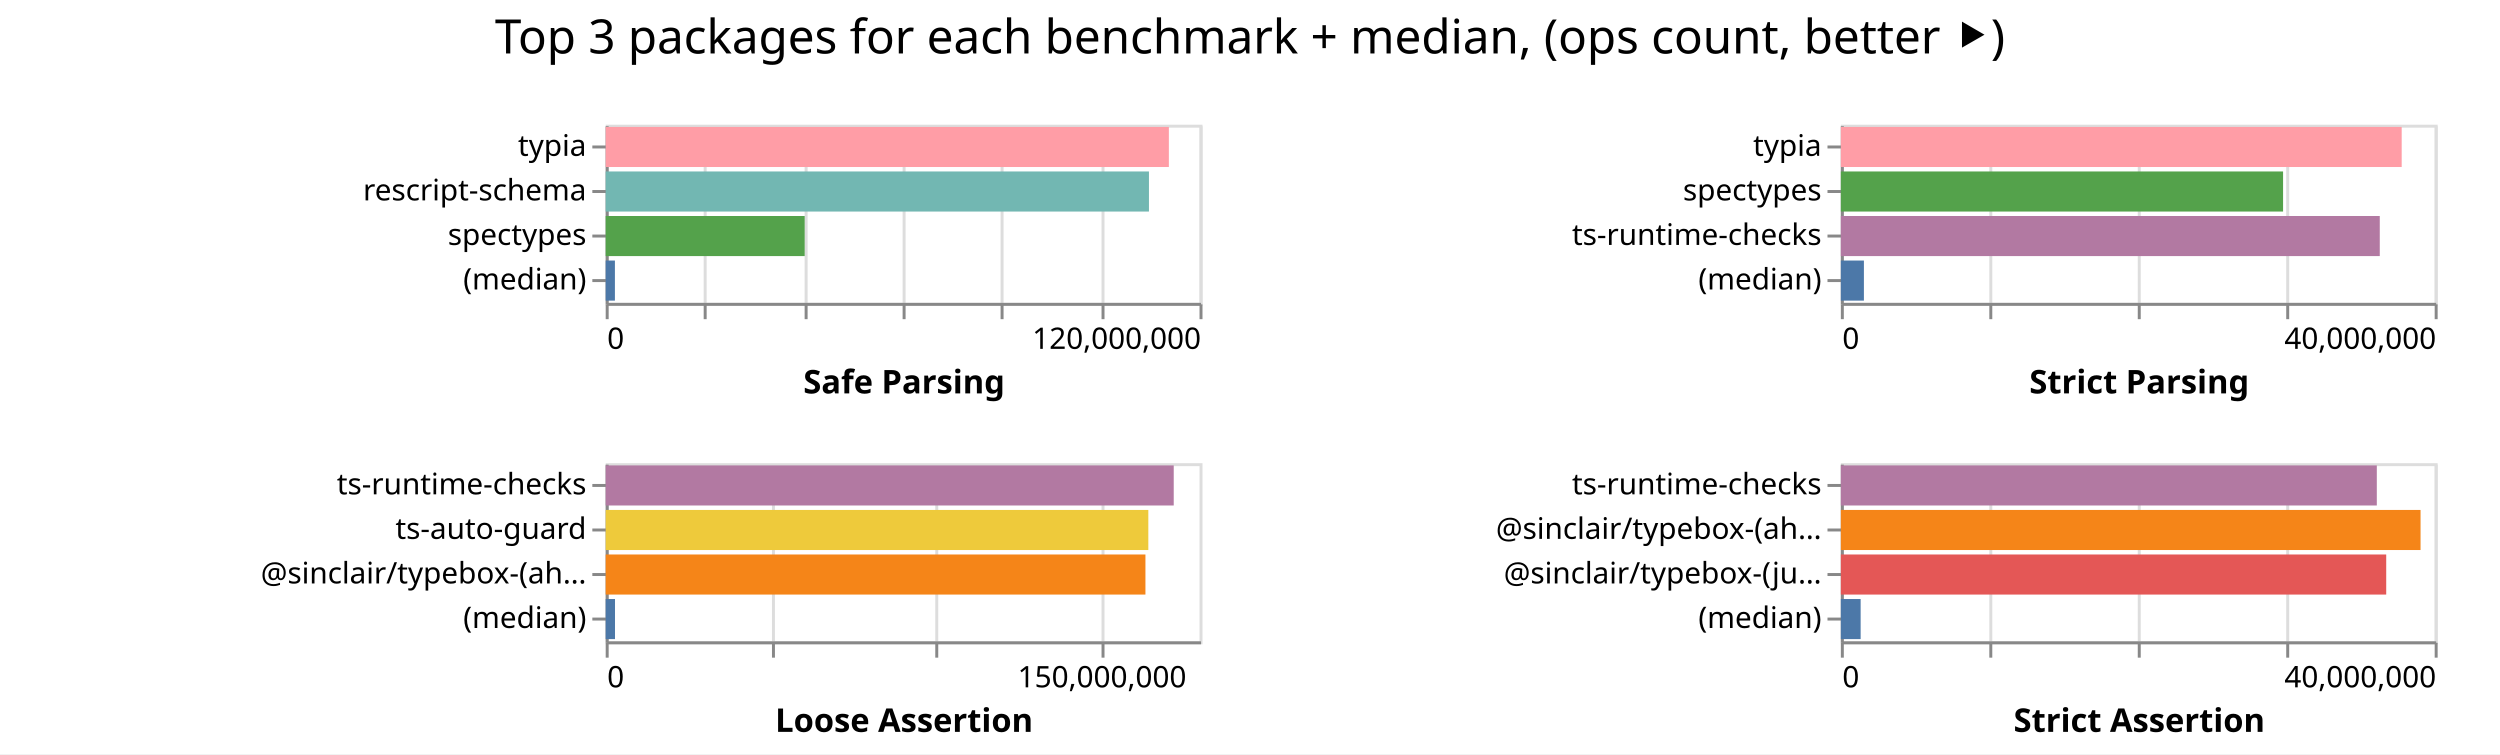
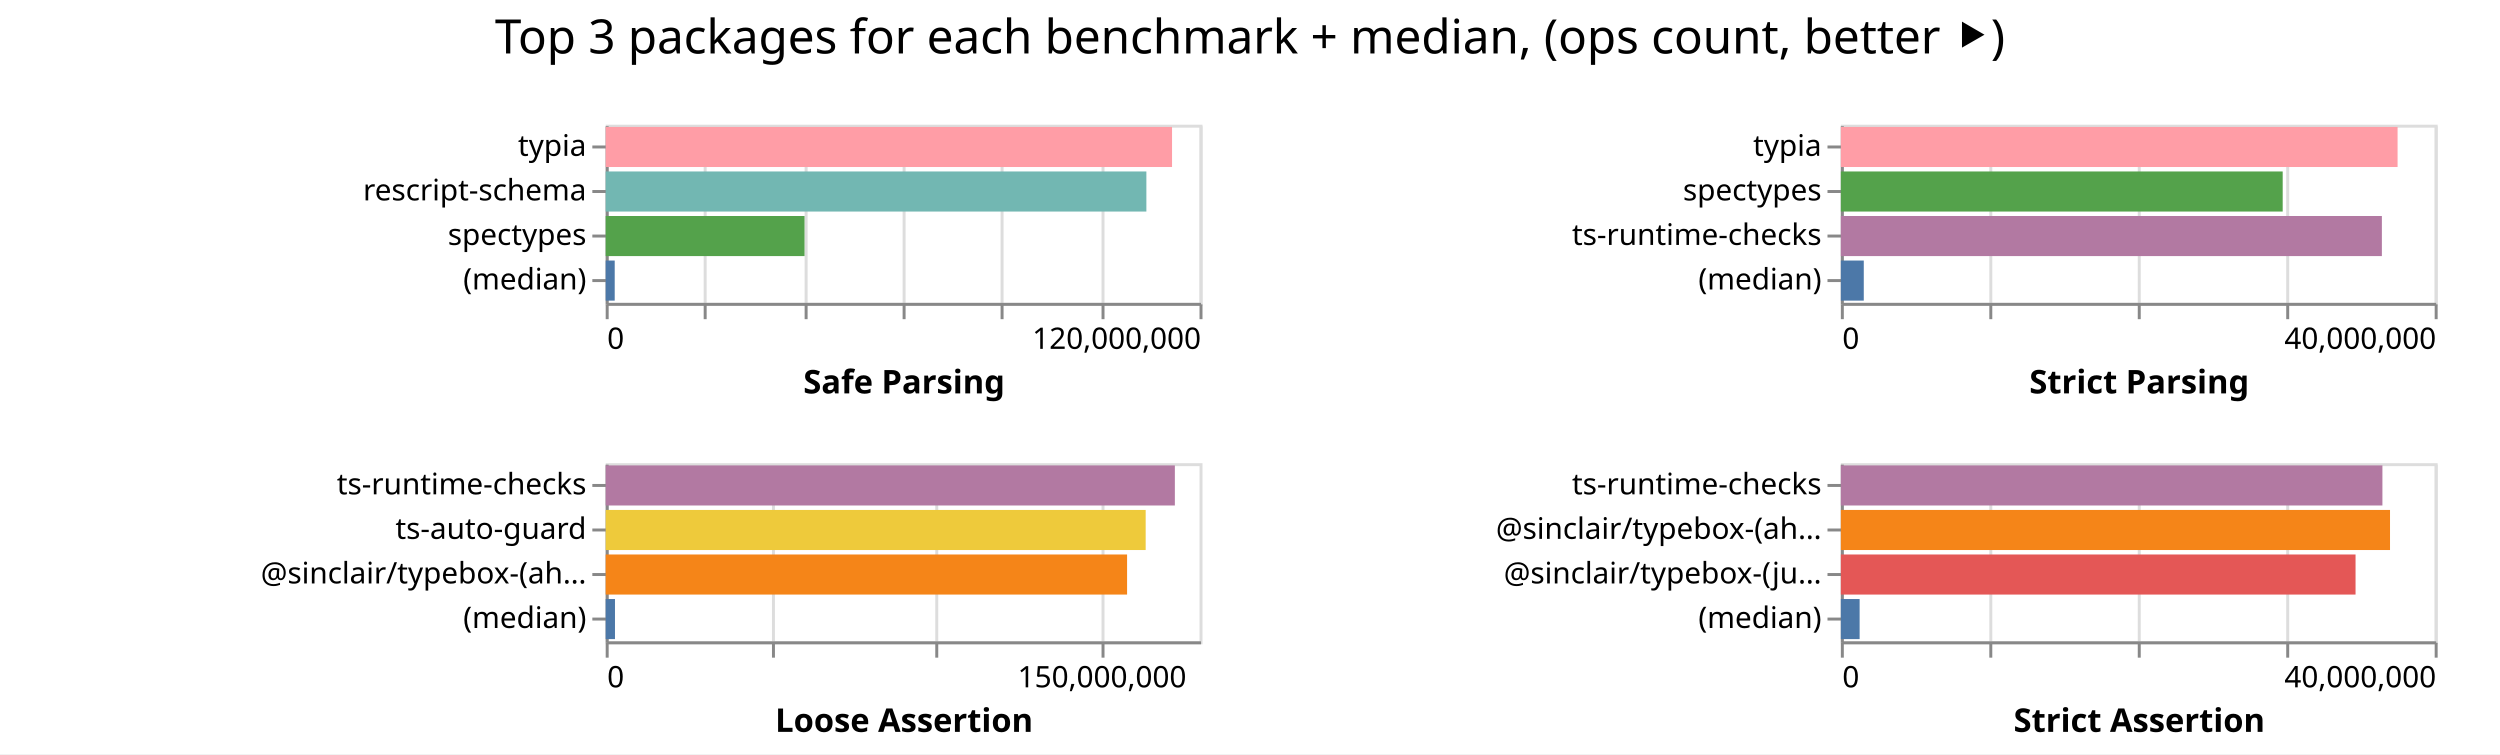
<svg xmlns="http://www.w3.org/2000/svg" width="842" height="254" class="marks">
  <path fill="#fff" d="M0 0h842v254H0z" />
  <g fill="none" stroke-miterlimit="10" aria-roledescription="group mark container" class="mark-group role-frame root">
    <path d="M204 42" aria-hidden="true" class="background" />
    <g aria-roledescription="group mark container" class="mark-group role-scope child__Safe_Parsing_group">
      <path stroke="#ddd" d="M204.5 42.5h200v60h-200Z" aria-hidden="true" class="background" />
      <g aria-hidden="true" class="mark-group role-axis">
        <path d="M204.5 102.5" aria-hidden="true" class="background" pointer-events="none" />
        <g stroke="#ddd" class="mark-rule role-axis-grid" pointer-events="none">
          <path d="M204.5 102.5v-60M237.5 102.5v-60M271.5 102.5v-60M304.5 102.5v-60M337.5 102.5v-60M371.5 102.5v-60M404.5 102.5v-60" />
        </g>
      </g>
      <g aria-label="X-axis titled 'Safe Parsing' for a linear scale with values from 0 to 120,000,000" aria-roledescription="axis" class="mark-group role-axis" pointer-events="none">
        <path d="M204.5 102.5" aria-hidden="true" class="background" />
        <g stroke="#888" class="mark-rule role-axis-tick">
          <path d="M204.5 102.5v5M237.5 102.5v5M271.5 102.5v5M304.5 102.5v5M337.5 102.5v5M371.5 102.5v5M404.5 102.5v5" />
        </g>
        <g fill="#000" class="mark-text role-axis-label" font-family="sans-serif" font-size="10">
          <text transform="translate(204.5 117.5)">0</text>
          <text text-anchor="end" transform="translate(404.5 117.5)">120,000,000</text>
        </g>
        <path stroke="#888" d="M204.5 102.5h200" class="mark-rule role-axis-domain" />
        <text fill="#000" class="mark-text role-axis-title" font-family="sans-serif" font-size="11" font-weight="bold" text-anchor="middle" transform="translate(304.5 132.5)">Safe Parsing</text>
      </g>
      <g aria-label="Y-axis for a discrete scale with 4 values: typia, rescript-schema, spectypes, (median)" aria-roledescription="axis" class="mark-group role-axis" pointer-events="none">
        <path d="M204.5 42.5" aria-hidden="true" class="background" />
        <g stroke="#888" class="mark-rule role-axis-tick">
          <path d="M204.5 49.5h-5M204.5 64.5h-5M204.5 79.5h-5M204.5 94.5h-5" />
        </g>
        <g fill="#000" class="mark-text role-axis-label" font-family="sans-serif" font-size="10" text-anchor="end">
          <text transform="translate(197.5 52.5)">typia</text>
          <text transform="translate(197.5 67.5)">rescript-schema</text>
          <text transform="translate(197.5 82.5)">spectypes</text>
          <text transform="translate(197.5 97.5)">(median)</text>
        </g>
        <path stroke="#888" d="M204.5 42.5v60" class="mark-rule role-axis-domain" />
      </g>
      <g aria-roledescription="rect mark container" class="mark-rect role-mark child__Safe_Parsing_marks">
-         <path fill="#ff9da6" d="M204 42.75h189.674v13.5H204Z" aria-label="Safe Parsing: 113804480; name: typia" aria-roledescription="bar" />
-         <path fill="#72b7b2" d="M204 57.75h182.968v13.5H204Z" aria-label="Safe Parsing: 109780864; name: rescript-schema" aria-roledescription="bar" />
-         <path fill="#54a24b" d="M204 72.75h67.02v13.5H204Z" aria-label="Safe Parsing: 40212058; name: spectypes" aria-roledescription="bar" />
-         <path fill="#4c78a8" d="M204 87.75h3.102v13.5H204Z" aria-label="Safe Parsing: 1861391; name: (median)" aria-roledescription="bar" />
+         <path fill="#ff9da6" d="M204 42.75h190.744v13.5H204Z" aria-label="Safe Parsing: 114446469; name: typia" aria-roledescription="bar" />
+         <path fill="#72b7b2" d="M204 57.75h182.1v13.5H204Z" aria-label="Safe Parsing: 109259824; name: rescript-schema" aria-roledescription="bar" />
+         <path fill="#54a24b" d="M204 72.75h66.968v13.5H204Z" aria-label="Safe Parsing: 40181045; name: spectypes" aria-roledescription="bar" />
+         <path fill="#4c78a8" d="M204 87.75h3.035v13.5H204Z" aria-label="Safe Parsing: 1820988; name: (median)" aria-roledescription="bar" />
      </g>
    </g>
    <g aria-roledescription="group mark container" class="mark-group role-scope child__Strict_Parsing_group">
      <path stroke="#ddd" d="M620.5 42.5h200v60h-200Z" aria-hidden="true" class="background" />
      <g aria-hidden="true" class="mark-group role-axis">
        <path d="M620.5 102.5" aria-hidden="true" class="background" pointer-events="none" />
        <g stroke="#ddd" class="mark-rule role-axis-grid" pointer-events="none">
          <path d="M620.5 102.5v-60M670.5 102.5v-60M720.5 102.5v-60M770.5 102.5v-60M820.5 102.5v-60" />
        </g>
      </g>
      <g aria-label="X-axis titled 'Strict Parsing' for a linear scale with values from 0 to 40,000,000" aria-roledescription="axis" class="mark-group role-axis" pointer-events="none">
        <path d="M620.5 102.5" aria-hidden="true" class="background" />
        <g stroke="#888" class="mark-rule role-axis-tick">
          <path d="M620.5 102.5v5M670.5 102.5v5M720.5 102.5v5M770.5 102.5v5M820.5 102.5v5" />
        </g>
        <g fill="#000" class="mark-text role-axis-label" font-family="sans-serif" font-size="10">
          <text transform="translate(620.5 117.5)">0</text>
          <text text-anchor="end" transform="translate(820.5 117.5)">40,000,000</text>
        </g>
        <path stroke="#888" d="M620.5 102.5h200" class="mark-rule role-axis-domain" />
        <text fill="#000" class="mark-text role-axis-title" font-family="sans-serif" font-size="11" font-weight="bold" text-anchor="middle" transform="translate(720.5 132.5)">Strict Parsing</text>
      </g>
      <g aria-label="Y-axis for a discrete scale with 4 values: typia, spectypes, ts-runtime-checks, (median)" aria-roledescription="axis" class="mark-group role-axis" pointer-events="none">
        <path d="M620.5 42.5" aria-hidden="true" class="background" />
        <g stroke="#888" class="mark-rule role-axis-tick">
          <path d="M620.5 49.5h-5M620.5 64.5h-5M620.5 79.5h-5M620.5 94.5h-5" />
        </g>
        <g fill="#000" class="mark-text role-axis-label" font-family="sans-serif" font-size="10" text-anchor="end">
          <text transform="translate(613.5 52.5)">typia</text>
          <text transform="translate(613.5 67.5)">spectypes</text>
          <text transform="translate(613.5 82.5)">ts-runtime-checks</text>
          <text transform="translate(613.5 97.5)">(median)</text>
        </g>
        <path stroke="#888" d="M620.5 42.5v60" class="mark-rule role-axis-domain" />
      </g>
      <g aria-roledescription="rect mark container" class="mark-rect role-mark child__Strict_Parsing_marks">
-         <path fill="#ff9da6" d="M620 42.75h188.89v13.5H620Z" aria-label="Strict Parsing: 37778038; name: typia" aria-roledescription="bar" />
-         <path fill="#54a24b" d="M620 57.75h148.941v13.5H620Z" aria-label="Strict Parsing: 29788259; name: spectypes" aria-roledescription="bar" />
-         <path fill="#b279a2" d="M620 72.75h181.506v13.5H620Z" aria-label="Strict Parsing: 36301234; name: ts-runtime-checks" aria-roledescription="bar" />
-         <path fill="#4c78a8" d="M620 87.75h7.764v13.5H620Z" aria-label="Strict Parsing: 1552705; name: (median)" aria-roledescription="bar" />
+         <path fill="#ff9da6" d="M620 42.75h187.505v13.5H620Z" aria-label="Strict Parsing: 37501006; name: typia" aria-roledescription="bar" />
+         <path fill="#54a24b" d="M620 57.75h148.81v13.5H620Z" aria-label="Strict Parsing: 29761967; name: spectypes" aria-roledescription="bar" />
+         <path fill="#b279a2" d="M620 72.75h182.216v13.5H620Z" aria-label="Strict Parsing: 36443219; name: ts-runtime-checks" aria-roledescription="bar" />
+         <path fill="#4c78a8" d="M620 87.75h7.719v13.5H620Z" aria-label="Strict Parsing: 1543725; name: (median)" aria-roledescription="bar" />
      </g>
    </g>
    <g aria-roledescription="group mark container" class="mark-group role-scope child__Loose_Assertion_group">
      <path stroke="#ddd" d="M204.5 156.5h200v60h-200Z" aria-hidden="true" class="background" />
      <g aria-hidden="true" class="mark-group role-axis">
        <path d="M204.5 216.5" aria-hidden="true" class="background" pointer-events="none" />
        <g stroke="#ddd" class="mark-rule role-axis-grid" pointer-events="none">
          <path d="M204.5 216.5v-60M260.5 216.5v-60M315.5 216.5v-60M371.5 216.5v-60" />
        </g>
      </g>
      <g aria-label="X-axis titled 'Loose Assertion' for a linear scale with values from 0 to 180,000,000" aria-roledescription="axis" class="mark-group role-axis" pointer-events="none">
        <path d="M204.5 216.5" aria-hidden="true" class="background" />
        <g stroke="#888" class="mark-rule role-axis-tick">
          <path d="M204.5 216.5v5M260.5 216.5v5M315.5 216.5v5M371.5 216.5v5" />
        </g>
        <g fill="#000" class="mark-text role-axis-label" font-family="sans-serif" font-size="10">
          <text transform="translate(204.5 231.5)">0</text>
          <text text-anchor="middle" transform="translate(371.167 231.5)">150,000,000</text>
        </g>
        <path stroke="#888" d="M204.5 216.5h200" class="mark-rule role-axis-domain" />
        <text fill="#000" class="mark-text role-axis-title" font-family="sans-serif" font-size="11" font-weight="bold" text-anchor="middle" transform="translate(304.5 246.5)">Loose Assertion</text>
      </g>
      <g aria-label="Y-axis for a discrete scale with 4 values: ts-runtime-checks, ts-auto-guard, @sinclair/typebox-(ahead-of-time), (median)" aria-roledescription="axis" class="mark-group role-axis" pointer-events="none">
        <path d="M204.5 156.5" aria-hidden="true" class="background" />
        <g stroke="#888" class="mark-rule role-axis-tick">
          <path d="M204.5 163.5h-5M204.5 178.5h-5M204.5 193.5h-5M204.5 208.5h-5" />
        </g>
        <g fill="#000" class="mark-text role-axis-label" font-family="sans-serif" font-size="10" text-anchor="end">
          <text transform="translate(197.5 166.5)">ts-runtime-checks</text>
          <text transform="translate(197.5 181.5)">ts-auto-guard</text>
          <text transform="translate(197.5 196.5)">@sinclair/typebox-(ah…</text>
          <text transform="translate(197.5 211.5)">(median)</text>
        </g>
        <path stroke="#888" d="M204.5 156.5v60" class="mark-rule role-axis-domain" />
      </g>
      <g aria-roledescription="rect mark container" class="mark-rect role-mark child__Loose_Assertion_marks">
-         <path fill="#b279a2" d="M204 156.75h191.311v13.5H204Z" aria-label="Loose Assertion: 172180024; name: ts-runtime-checks" aria-roledescription="bar" />
-         <path fill="#eeca3b" d="M204 171.75h182.755v13.5H204Z" aria-label="Loose Assertion: 164479427; name: ts-auto-guard" aria-roledescription="bar" />
-         <path fill="#f58518" d="M204 186.75h181.784v13.5H204Z" aria-label="Loose Assertion: 163605494; name: @sinclair/typebox-(ahead-of-time)" aria-roledescription="bar" />
-         <path fill="#4c78a8" d="M204 201.75h3.132v13.5H204Z" aria-label="Loose Assertion: 2818766; name: (median)" aria-roledescription="bar" />
+         <path fill="#b279a2" d="M204 156.75h191.692v13.5H204Z" aria-label="Loose Assertion: 172522839; name: ts-runtime-checks" aria-roledescription="bar" />
+         <path fill="#eeca3b" d="M204 171.75h181.862v13.5H204Z" aria-label="Loose Assertion: 163675451; name: ts-auto-guard" aria-roledescription="bar" />
+         <path fill="#f58518" d="M204 186.75h175.601v13.5H204Z" aria-label="Loose Assertion: 158040879; name: @sinclair/typebox-(ahead-of-time)" aria-roledescription="bar" />
+         <path fill="#4c78a8" d="M204 201.75h3.126v13.5H204Z" aria-label="Loose Assertion: 2813486; name: (median)" aria-roledescription="bar" />
      </g>
    </g>
    <g aria-roledescription="group mark container" class="mark-group role-scope child__Strict_Assertion_group">
      <path stroke="#ddd" d="M620.5 156.5h200v60h-200Z" aria-hidden="true" class="background" />
      <g aria-hidden="true" class="mark-group role-axis">
        <path d="M620.5 216.5" aria-hidden="true" class="background" pointer-events="none" />
        <g stroke="#ddd" class="mark-rule role-axis-grid" pointer-events="none">
          <path d="M620.5 216.5v-60M670.5 216.5v-60M720.5 216.5v-60M770.5 216.5v-60M820.5 216.5v-60" />
        </g>
      </g>
      <g aria-label="X-axis titled 'Strict Assertion' for a linear scale with values from 0 to 40,000,000" aria-roledescription="axis" class="mark-group role-axis" pointer-events="none">
        <path d="M620.5 216.5" aria-hidden="true" class="background" />
        <g stroke="#888" class="mark-rule role-axis-tick">
          <path d="M620.5 216.5v5M670.5 216.5v5M720.5 216.5v5M770.5 216.5v5M820.5 216.5v5" />
        </g>
        <g fill="#000" class="mark-text role-axis-label" font-family="sans-serif" font-size="10">
          <text transform="translate(620.5 231.5)">0</text>
          <text text-anchor="end" transform="translate(820.5 231.5)">40,000,000</text>
        </g>
        <path stroke="#888" d="M620.5 216.5h200" class="mark-rule role-axis-domain" />
        <text fill="#000" class="mark-text role-axis-title" font-family="sans-serif" font-size="11" font-weight="bold" text-anchor="middle" transform="translate(720.5 246.5)">Strict Assertion</text>
      </g>
      <g aria-label="Y-axis for a discrete scale with 4 values: ts-runtime-checks, @sinclair/typebox-(ahead-of-time), @sinclair/typebox-(just-in-time), (median)" aria-roledescription="axis" class="mark-group role-axis" pointer-events="none">
        <path d="M620.5 156.5" aria-hidden="true" class="background" />
        <g stroke="#888" class="mark-rule role-axis-tick">
          <path d="M620.5 163.5h-5M620.5 178.5h-5M620.5 193.5h-5M620.5 208.5h-5" />
        </g>
        <g fill="#000" class="mark-text role-axis-label" font-family="sans-serif" font-size="10" text-anchor="end">
          <text transform="translate(613.5 166.5)">ts-runtime-checks</text>
          <text transform="translate(613.5 181.5)">@sinclair/typebox-(ah…</text>
          <text transform="translate(613.5 196.5)">@sinclair/typebox-(ju…</text>
          <text transform="translate(613.5 211.5)">(median)</text>
        </g>
        <path stroke="#888" d="M620.5 156.5v60" class="mark-rule role-axis-domain" />
      </g>
      <g aria-roledescription="rect mark container" class="mark-rect role-mark child__Strict_Assertion_marks">
-         <path fill="#b279a2" d="M620 156.75h180.51v13.5H620Z" aria-label="Strict Assertion: 36101856; name: ts-runtime-checks" aria-roledescription="bar" />
-         <path fill="#f58518" d="M620 171.75h195.241v13.5H620Z" aria-label="Strict Assertion: 39048253; name: @sinclair/typebox-(ahead-of-time)" aria-roledescription="bar" />
-         <path fill="#e45756" d="M620 186.75h183.676v13.5H620Z" aria-label="Strict Assertion: 36735137; name: @sinclair/typebox-(just-in-time)" aria-roledescription="bar" />
-         <path fill="#4c78a8" d="M620 201.75h6.662v13.5H620Z" aria-label="Strict Assertion: 1332387; name: (median)" aria-roledescription="bar" />
+         <path fill="#b279a2" d="M620 156.75h182.398v13.5H620Z" aria-label="Strict Assertion: 36479681; name: ts-runtime-checks" aria-roledescription="bar" />
+         <path fill="#f58518" d="M620 171.75h184.958v13.5H620Z" aria-label="Strict Assertion: 36991611; name: @sinclair/typebox-(ahead-of-time)" aria-roledescription="bar" />
+         <path fill="#e45756" d="M620 186.75h173.348v13.5H620Z" aria-label="Strict Assertion: 34669649; name: @sinclair/typebox-(just-in-time)" aria-roledescription="bar" />
+         <path fill="#4c78a8" d="M620 201.75h6.32v13.5H620Z" aria-label="Strict Assertion: 1264169; name: (median)" aria-roledescription="bar" />
      </g>
    </g>
    <g class="mark-group role-title">
      <path d="M421 5" aria-hidden="true" class="background" pointer-events="none" />
      <text fill="#000" aria-label="Title text 'Top 3 packages for each benchmark + median, (ops count, better ⯈)'" aria-roledescription="title" class="mark-text role-title-text" font-family="sans-serif" font-size="16" pointer-events="none" text-anchor="middle" transform="translate(421 18)">Top 3 packages for each benchmark + median, (ops count, better ⯈)</text>
    </g>
  </g>
</svg>
